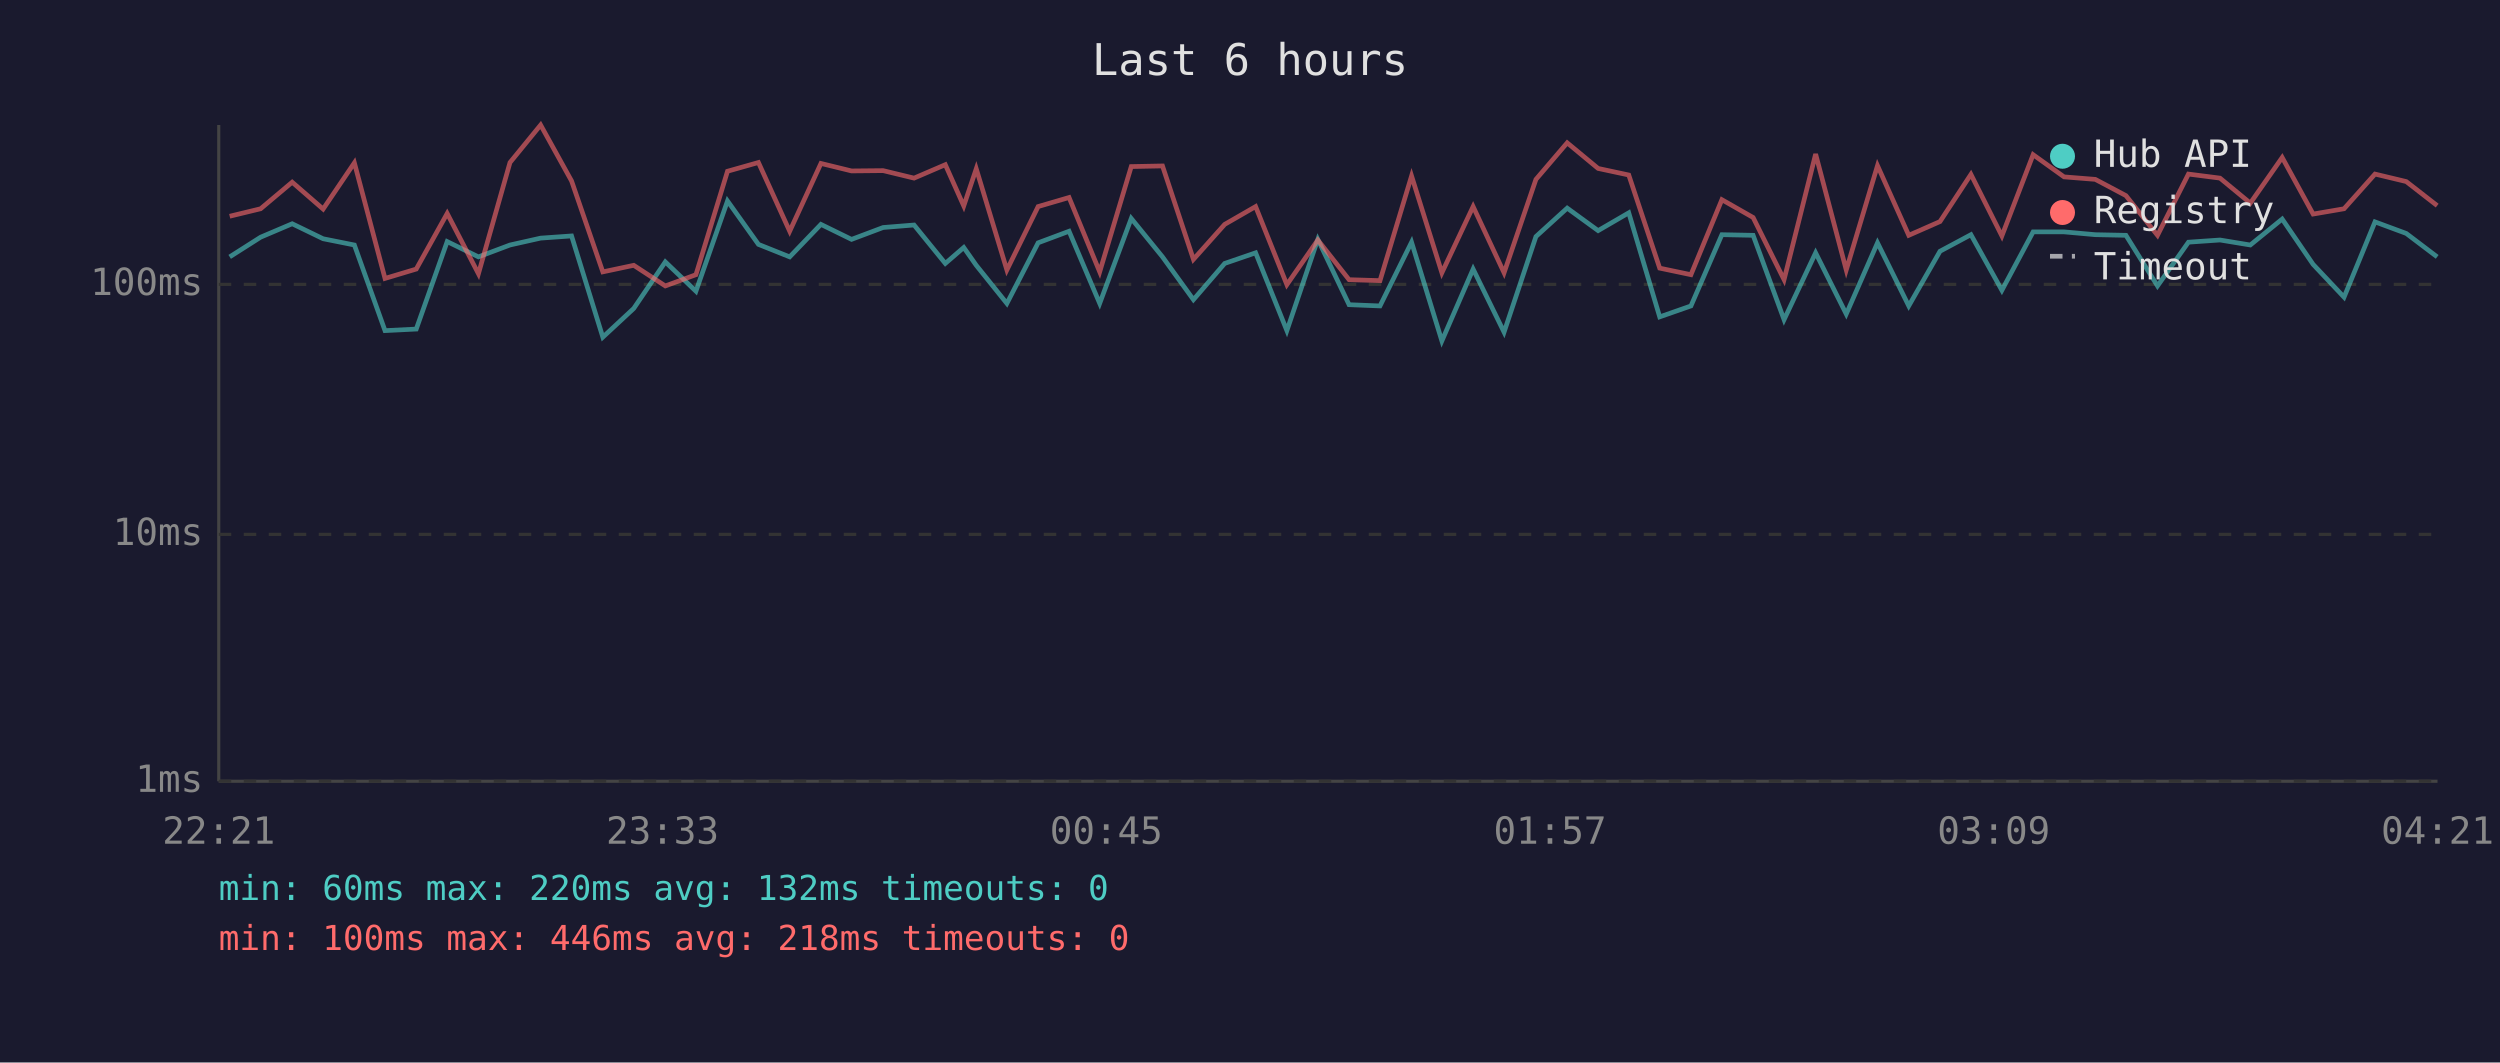
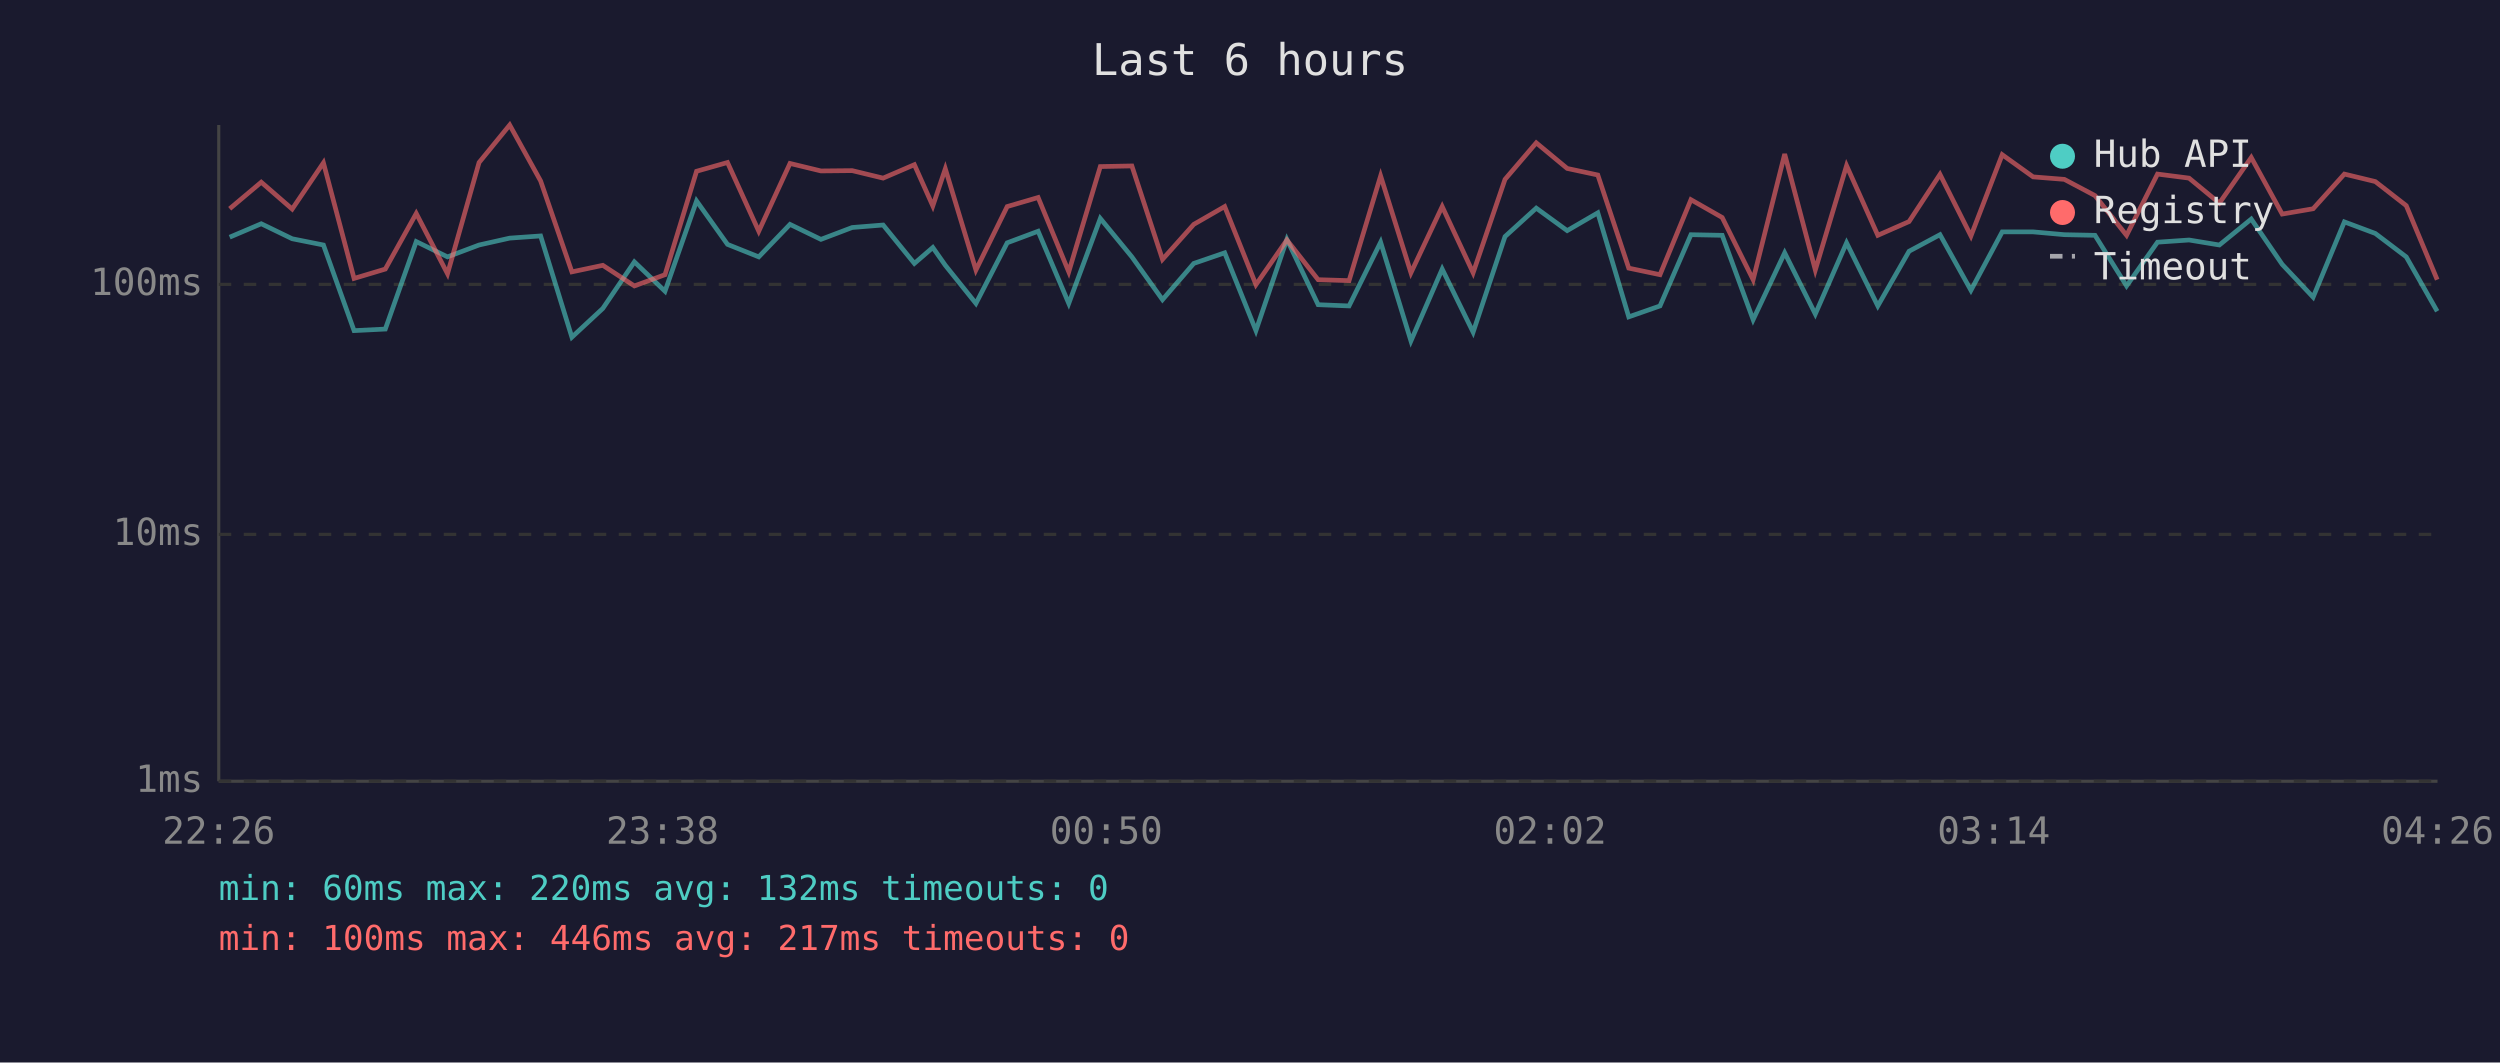
<svg xmlns="http://www.w3.org/2000/svg" viewBox="0 0 800 340" font-family="monospace" font-size="12">
  <rect width="800" height="340" fill="#1a1a2e" />
  <text x="400" y="24" fill="#e0e0e0" font-size="14" text-anchor="middle">Last 6 hours</text>
  <line x1="70" y1="40" x2="70" y2="250" stroke="#444" stroke-width="1" />
  <line x1="70" y1="250" x2="780" y2="250" stroke="#444" stroke-width="1" />
  <line x1="70" y1="250" x2="780" y2="250" stroke="#333" stroke-width="1" stroke-dasharray="4" />
  <text x="65" y="250" fill="#888" text-anchor="end" dominant-baseline="middle">1ms</text>
  <line x1="70" y1="171" x2="780" y2="171" stroke="#333" stroke-width="1" stroke-dasharray="4" />
  <text x="65" y="171" fill="#888" text-anchor="end" dominant-baseline="middle">10ms</text>
  <line x1="70" y1="91" x2="780" y2="91" stroke="#333" stroke-width="1" stroke-dasharray="4" />
  <text x="65" y="91" fill="#888" text-anchor="end" dominant-baseline="middle">100ms</text>
-   <text x="70" y="270" fill="#888" text-anchor="middle">22:21</text>
-   <text x="212" y="270" fill="#888" text-anchor="middle">23:33</text>
-   <text x="354" y="270" fill="#888" text-anchor="middle">00:45</text>
-   <text x="496" y="270" fill="#888" text-anchor="middle">01:57</text>
-   <text x="638" y="270" fill="#888" text-anchor="middle">03:09</text>
-   <text x="780" y="270" fill="#888" text-anchor="middle">04:21</text>
-   <polyline points="73.5,82.2 83.4,75.9 93.5,71.6 103.4,76.4 113.4,78.4 123.2,105.8 133.2,105.3 143.1,77.3 153.1,82.2 163.2,78.4 173.0,76.2 182.9,75.5 192.9,107.9 202.8,98.7 212.9,83.8 222.7,93.2 232.8,64.3 242.7,78.2 252.7,82.2 262.7,71.8 272.5,76.6 282.6,72.8 292.5,72.0 302.5,84.3 308.4,79.2 312.4,84.9 322.2,97.1 332.2,77.7 342.1,74.0 351.9,97.1 362.0,69.9 372.0,82.2 381.9,95.9 391.9,84.3 401.8,80.9 411.8,105.8 421.7,76.6 431.7,97.5 441.6,97.9 451.7,77.5 461.4,109.1 471.4,86.1 481.3,106.3 491.5,75.7 501.5,66.6 511.4,73.8 521.2,68.1 531.1,101.4 541.1,97.9 551.0,75.1 561.0,75.3 570.9,102.3 581.0,80.9 590.8,100.5 600.8,77.7 610.8,97.9 620.8,80.4 630.7,75.1 640.6,92.9 650.6,74.2 660.5,74.2 670.5,75.1 680.3,75.3 690.4,91.5 700.3,77.5 710.4,76.8 720.1,78.4 730.3,70.1 740.2,84.6 750.1,95.1 760.0,71.0 770.0,74.7 779.9,82.2" fill="none" stroke="#4ecdc4" stroke-width="1.5" opacity="0.6" />
-   <polyline points="73.5,69.2 83.4,66.8 93.5,58.3 103.4,66.9 113.4,52.1 123.2,89.1 133.2,86.1 143.1,68.3 153.1,87.6 163.2,52.0 173.0,40.0 182.9,57.9 192.9,87.0 202.8,84.9 212.9,91.5 222.7,87.9 232.8,54.8 242.7,52.0 252.7,74.0 262.7,52.3 272.5,54.7 282.6,54.6 292.5,57.0 302.5,52.7 308.4,65.9 312.4,54.0 322.2,86.4 332.2,66.1 342.1,63.2 351.9,87.0 362.0,53.3 372.0,53.1 381.9,83.0 391.9,71.8 401.8,66.1 411.8,91.1 421.7,76.8 431.7,89.5 441.6,89.8 451.7,56.3 461.4,87.3 471.4,66.1 481.3,87.3 491.5,57.4 501.5,45.7 511.4,53.9 521.2,56.0 531.1,85.8 541.1,87.9 551.0,63.9 561.0,69.6 570.9,89.5 581.0,49.3 590.8,86.4 600.8,53.0 610.8,75.3 620.8,70.9 630.7,55.8 640.6,75.5 650.6,49.5 660.5,56.6 670.5,57.4 680.3,62.6 690.4,75.3 700.3,55.7 710.4,57.0 720.1,65.0 730.3,50.4 740.2,68.5 750.1,66.8 760.0,55.7 770.0,58.1 779.9,65.8" fill="none" stroke="#ff6b6b" stroke-width="1.5" opacity="0.6" />
+   <text x="70" y="270" fill="#888" text-anchor="middle">22:26</text>
+   <text x="212" y="270" fill="#888" text-anchor="middle">23:38</text>
+   <text x="354" y="270" fill="#888" text-anchor="middle">00:50</text>
+   <text x="496" y="270" fill="#888" text-anchor="middle">02:02</text>
+   <text x="638" y="270" fill="#888" text-anchor="middle">03:14</text>
+   <text x="780" y="270" fill="#888" text-anchor="middle">04:26</text>
+   <polyline points="73.5,75.9 83.6,71.6 93.5,76.4 103.5,78.4 113.3,105.8 123.3,105.3 133.2,77.3 143.2,82.2 153.3,78.4 163.1,76.2 173.0,75.5 183.0,107.9 192.9,98.7 203.0,83.8 212.8,93.2 222.9,64.3 232.8,78.2 242.8,82.2 252.8,71.8 262.7,76.6 272.7,72.8 282.6,72.0 292.6,84.3 298.5,79.2 302.5,84.9 312.3,97.1 322.3,77.7 332.2,74.0 342.0,97.1 352.1,69.9 362.2,82.2 372.0,95.9 382.0,84.3 391.9,80.9 401.9,105.8 411.8,76.6 421.8,97.5 431.7,97.9 441.8,77.5 451.5,109.1 461.5,86.1 471.4,106.3 481.6,75.7 491.6,66.6 501.5,73.8 511.3,68.1 521.2,101.4 531.2,97.9 541.1,75.1 551.1,75.3 561.0,102.3 571.1,80.9 580.9,100.5 590.9,77.7 600.9,97.9 610.9,80.4 620.8,75.1 630.7,92.9 640.7,74.2 650.6,74.2 660.6,75.1 670.4,75.3 680.5,91.5 690.4,77.5 700.5,76.8 710.2,78.4 720.4,70.1 730.3,84.6 740.2,95.1 750.2,71.0 760.1,74.7 770.0,82.2 779.9,99.6" fill="none" stroke="#4ecdc4" stroke-width="1.5" opacity="0.6" />
+   <polyline points="73.5,66.8 83.6,58.3 93.5,66.9 103.5,52.1 113.3,89.1 123.3,86.1 133.2,68.3 143.2,87.6 153.3,52.0 163.1,40.0 173.0,57.9 183.0,87.0 192.9,84.9 203.0,91.5 212.8,87.9 222.9,54.8 232.8,52.0 242.8,74.0 252.8,52.3 262.7,54.7 272.7,54.6 282.6,57.0 292.6,52.7 298.5,65.9 302.5,54.0 312.3,86.4 322.3,66.1 332.2,63.2 342.0,87.0 352.1,53.3 362.2,53.1 372.0,83.0 382.0,71.8 391.9,66.1 401.9,91.1 411.8,76.8 421.8,89.5 431.7,89.8 441.8,56.3 451.5,87.3 461.5,66.1 471.4,87.3 481.6,57.4 491.6,45.7 501.5,53.9 511.3,56.0 521.2,85.8 531.2,87.9 541.1,63.9 551.1,69.6 561.0,89.5 571.1,49.3 580.9,86.4 590.9,53.0 600.9,75.3 610.9,70.9 620.8,55.8 630.7,75.5 640.7,49.5 650.6,56.6 660.6,57.4 670.4,62.6 680.5,75.3 690.4,55.7 700.5,57.0 710.2,65.0 720.4,50.4 730.3,68.5 740.2,66.8 750.2,55.7 760.1,58.1 770.0,65.8 779.9,89.5" fill="none" stroke="#ff6b6b" stroke-width="1.5" opacity="0.6" />
  <circle cx="660" cy="50" r="4" fill="#4ecdc4" />
  <text x="670" y="50" fill="#e0e0e0" dominant-baseline="middle">Hub API</text>
  <circle cx="660" cy="68" r="4" fill="#ff6b6b" />
  <text x="670" y="68" fill="#e0e0e0" dominant-baseline="middle">Registry</text>
  <line x1="656" y1="82" x2="664" y2="82" stroke="#e0e0e0" stroke-width="1.5" stroke-dasharray="4,3" opacity="0.7" />
  <text x="670" y="86" fill="#e0e0e0" dominant-baseline="middle">Timeout</text>
  <text x="70" y="288" fill="#4ecdc4" font-size="11">min: 60ms  max: 220ms  avg: 132ms  timeouts: 0</text>
-   <text x="70" y="304" fill="#ff6b6b" font-size="11">min: 100ms  max: 446ms  avg: 218ms  timeouts: 0</text>
+   <text x="70" y="304" fill="#ff6b6b" font-size="11">min: 100ms  max: 446ms  avg: 217ms  timeouts: 0</text>
</svg>
